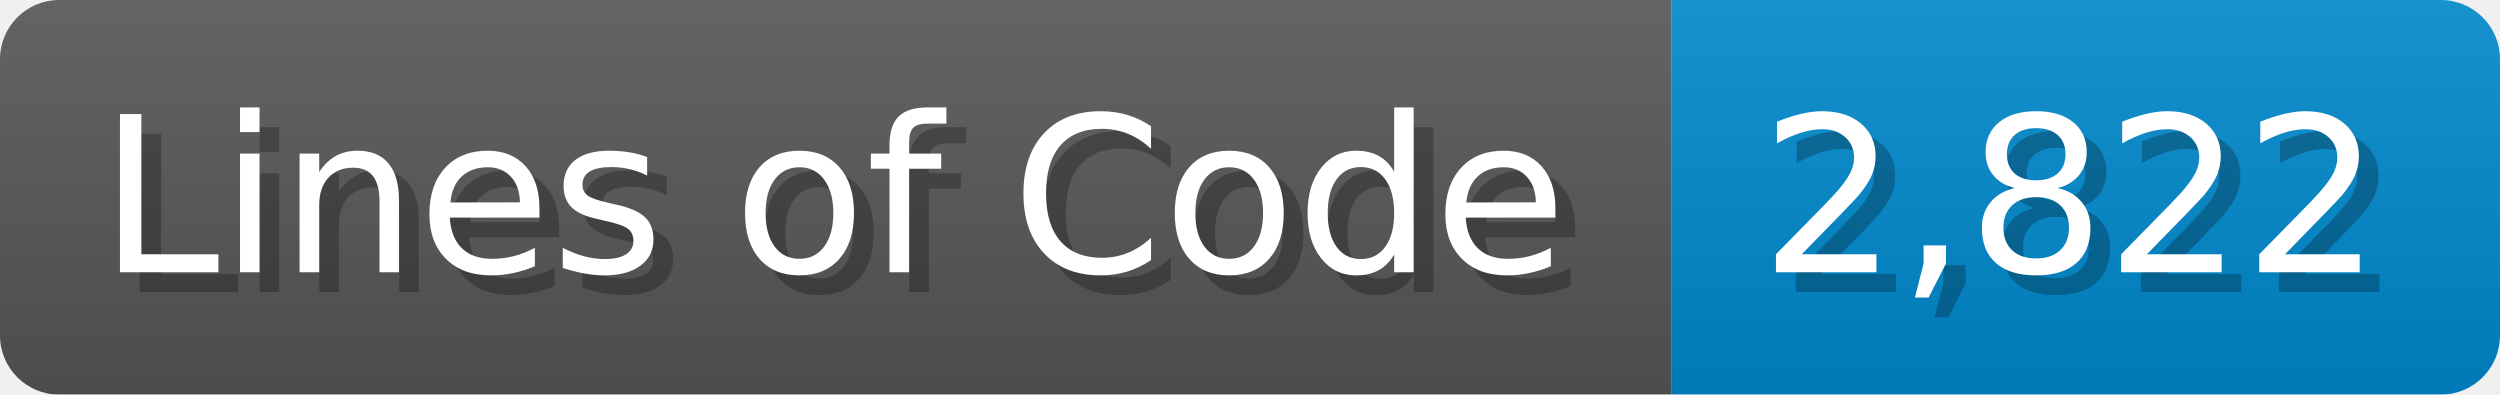
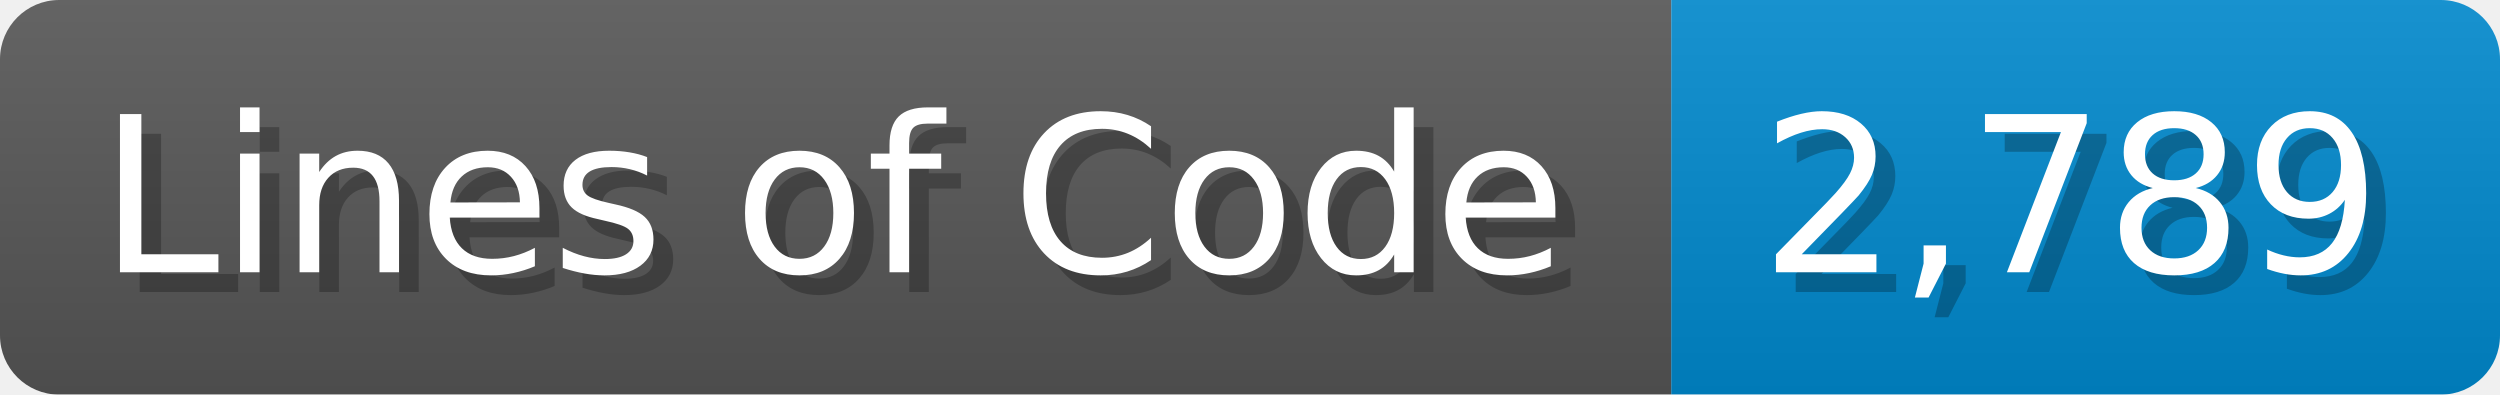
<svg xmlns="http://www.w3.org/2000/svg" width="126.7" height="20" viewBox="0 0 1267 200">
  <linearGradient id="a" x2="0" y2="100%">
    <stop offset="0" stop-opacity=".1" stop-color="#EEE" />
    <stop offset="1" stop-opacity=".1" />
  </linearGradient>
  <mask id="m">
    <rect width="1267" height="200" rx="30" fill="#FFF" />
  </mask>
  <g mask="url(#m)">
    <rect width="847" height="200" fill="#555" />
    <rect width="420" height="200" fill="#08C" x="847" />
    <rect width="1267" height="200" fill="url(#a)" />
  </g>
  <g fill="#fff" text-anchor="start" font-family="Verdana,DejaVu Sans,sans-serif" font-size="110">
    <text x="60" y="148" textLength="747" fill="#000" opacity="0.25">Lines of Code</text>
    <text x="50" y="138" textLength="747">Lines of Code</text>
-     <text x="902" y="148" textLength="320" fill="#000" opacity="0.25">2,822</text>
-     <text x="892" y="138" textLength="320">2,822</text>
+     <text x="902" y="148" textLength="320" fill="#000" opacity="0.25">2,789</text>
+     <text x="892" y="138" textLength="320">2,789</text>
  </g>
</svg>
